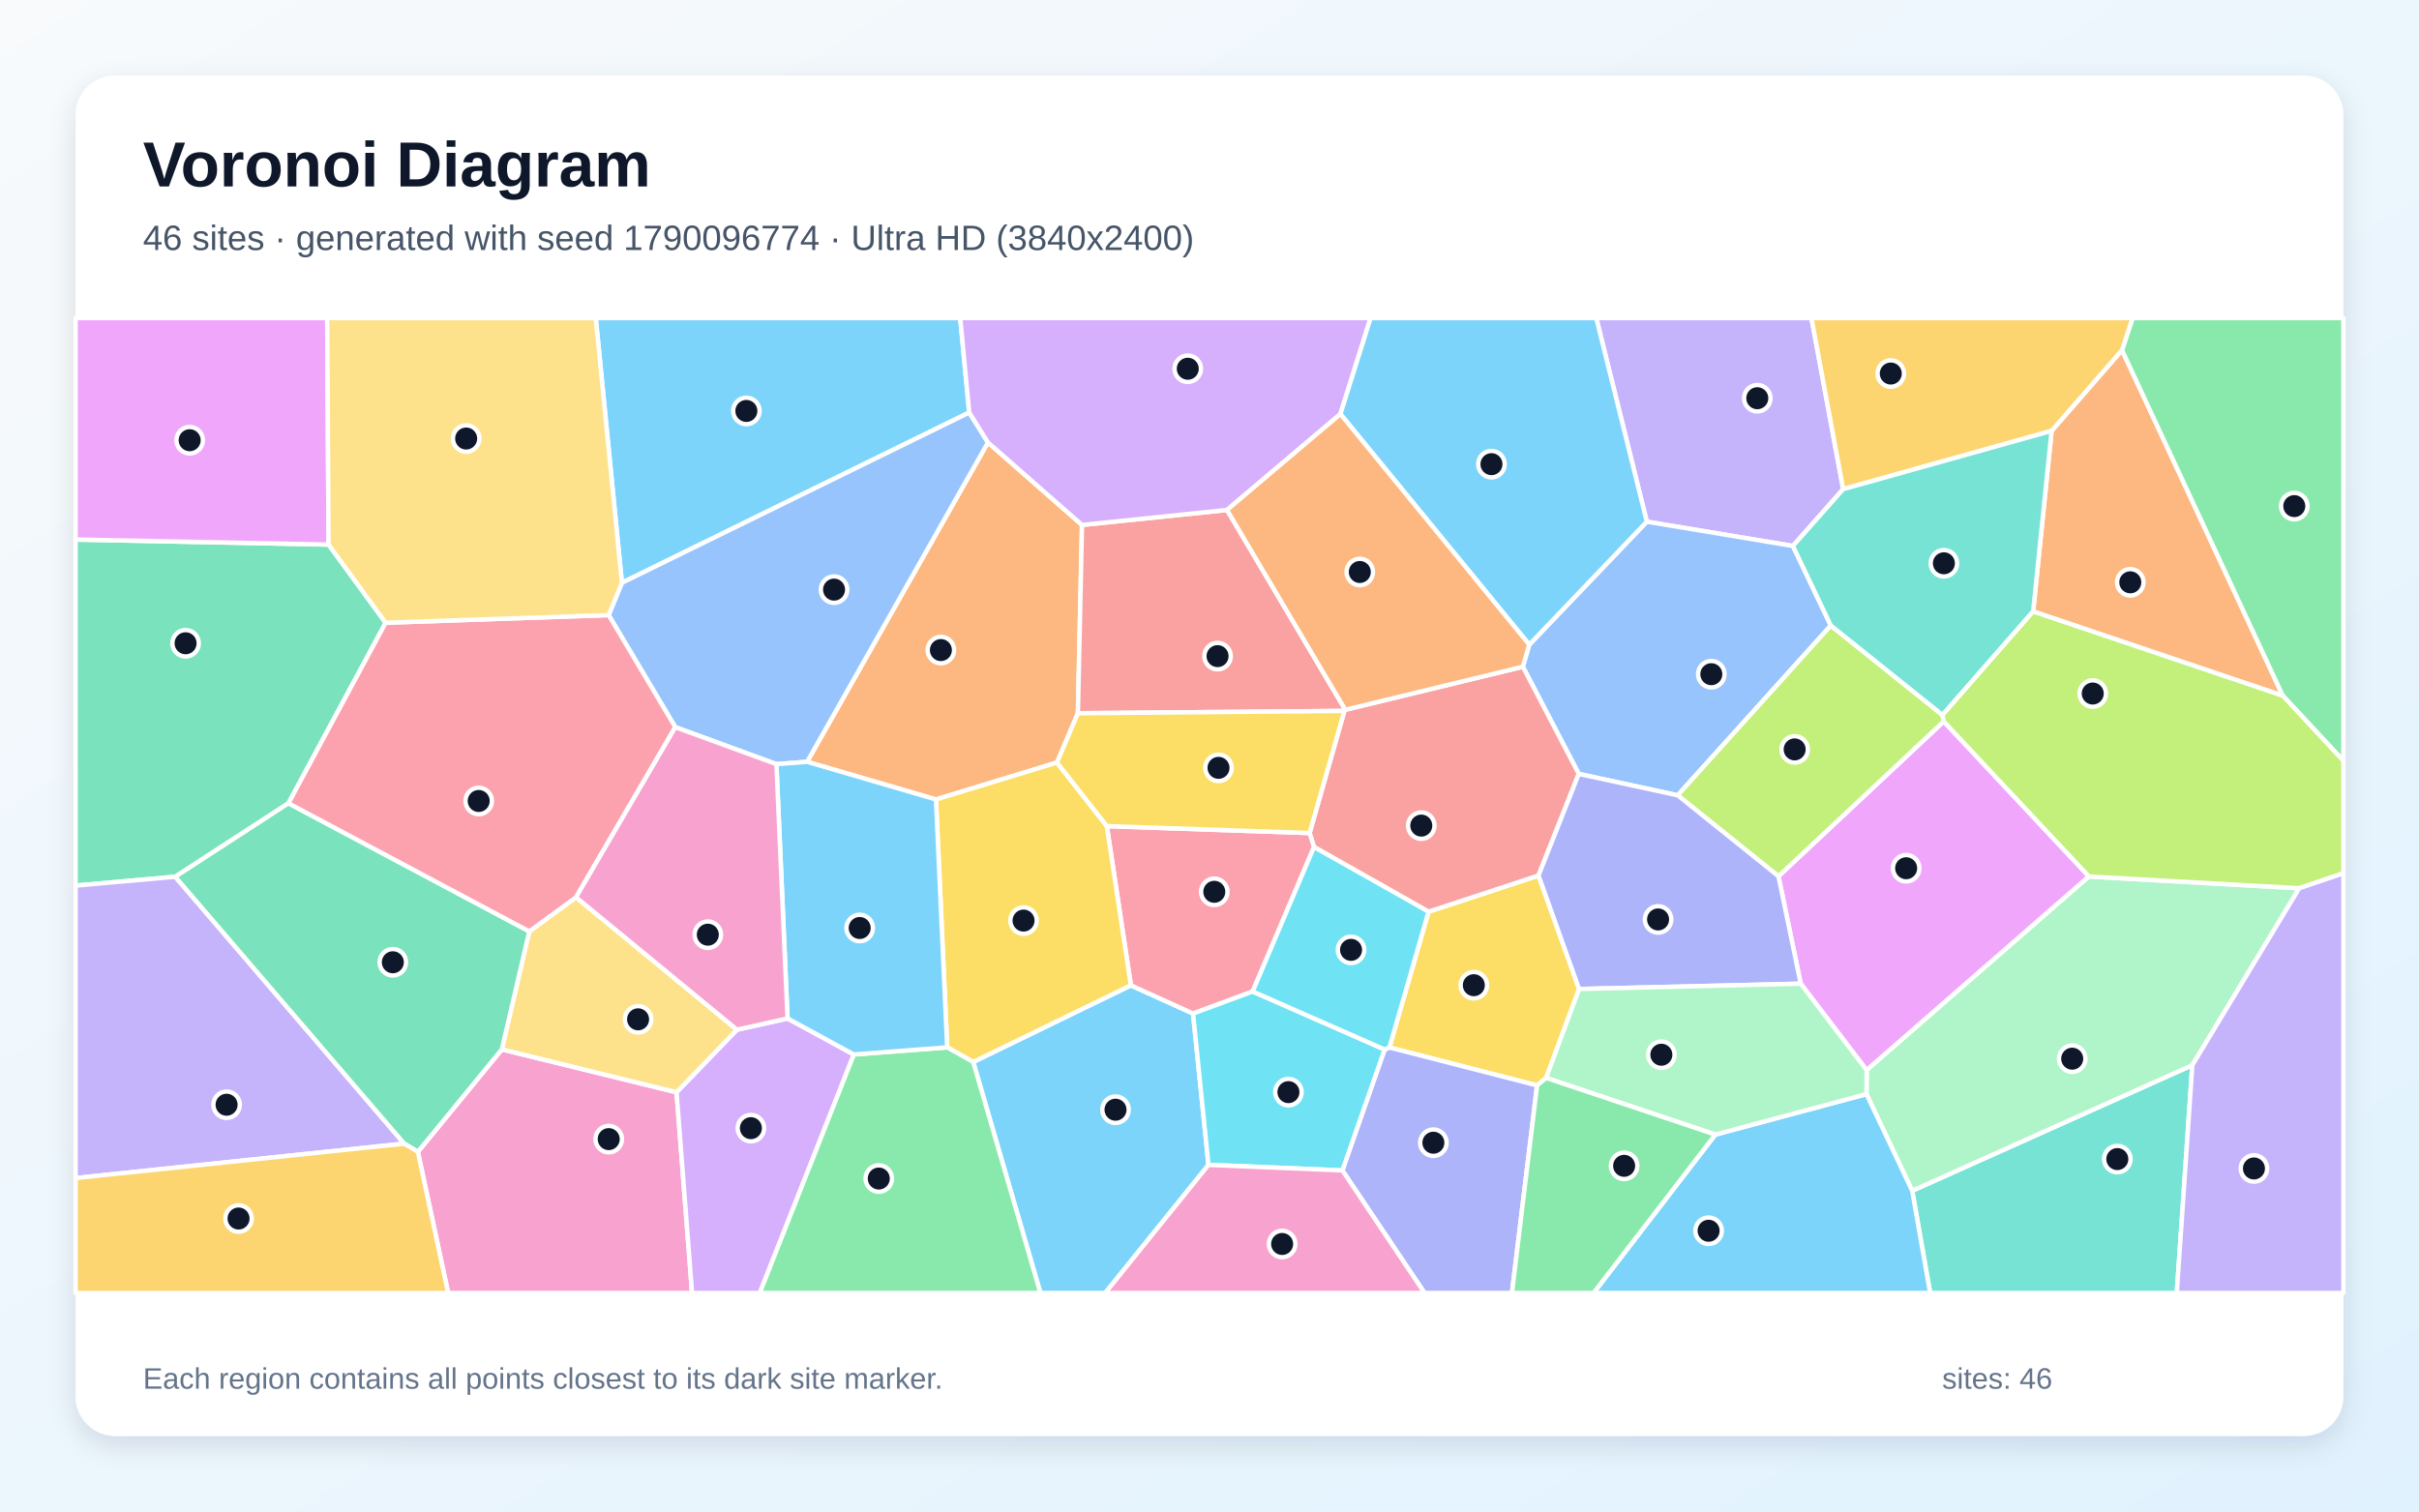
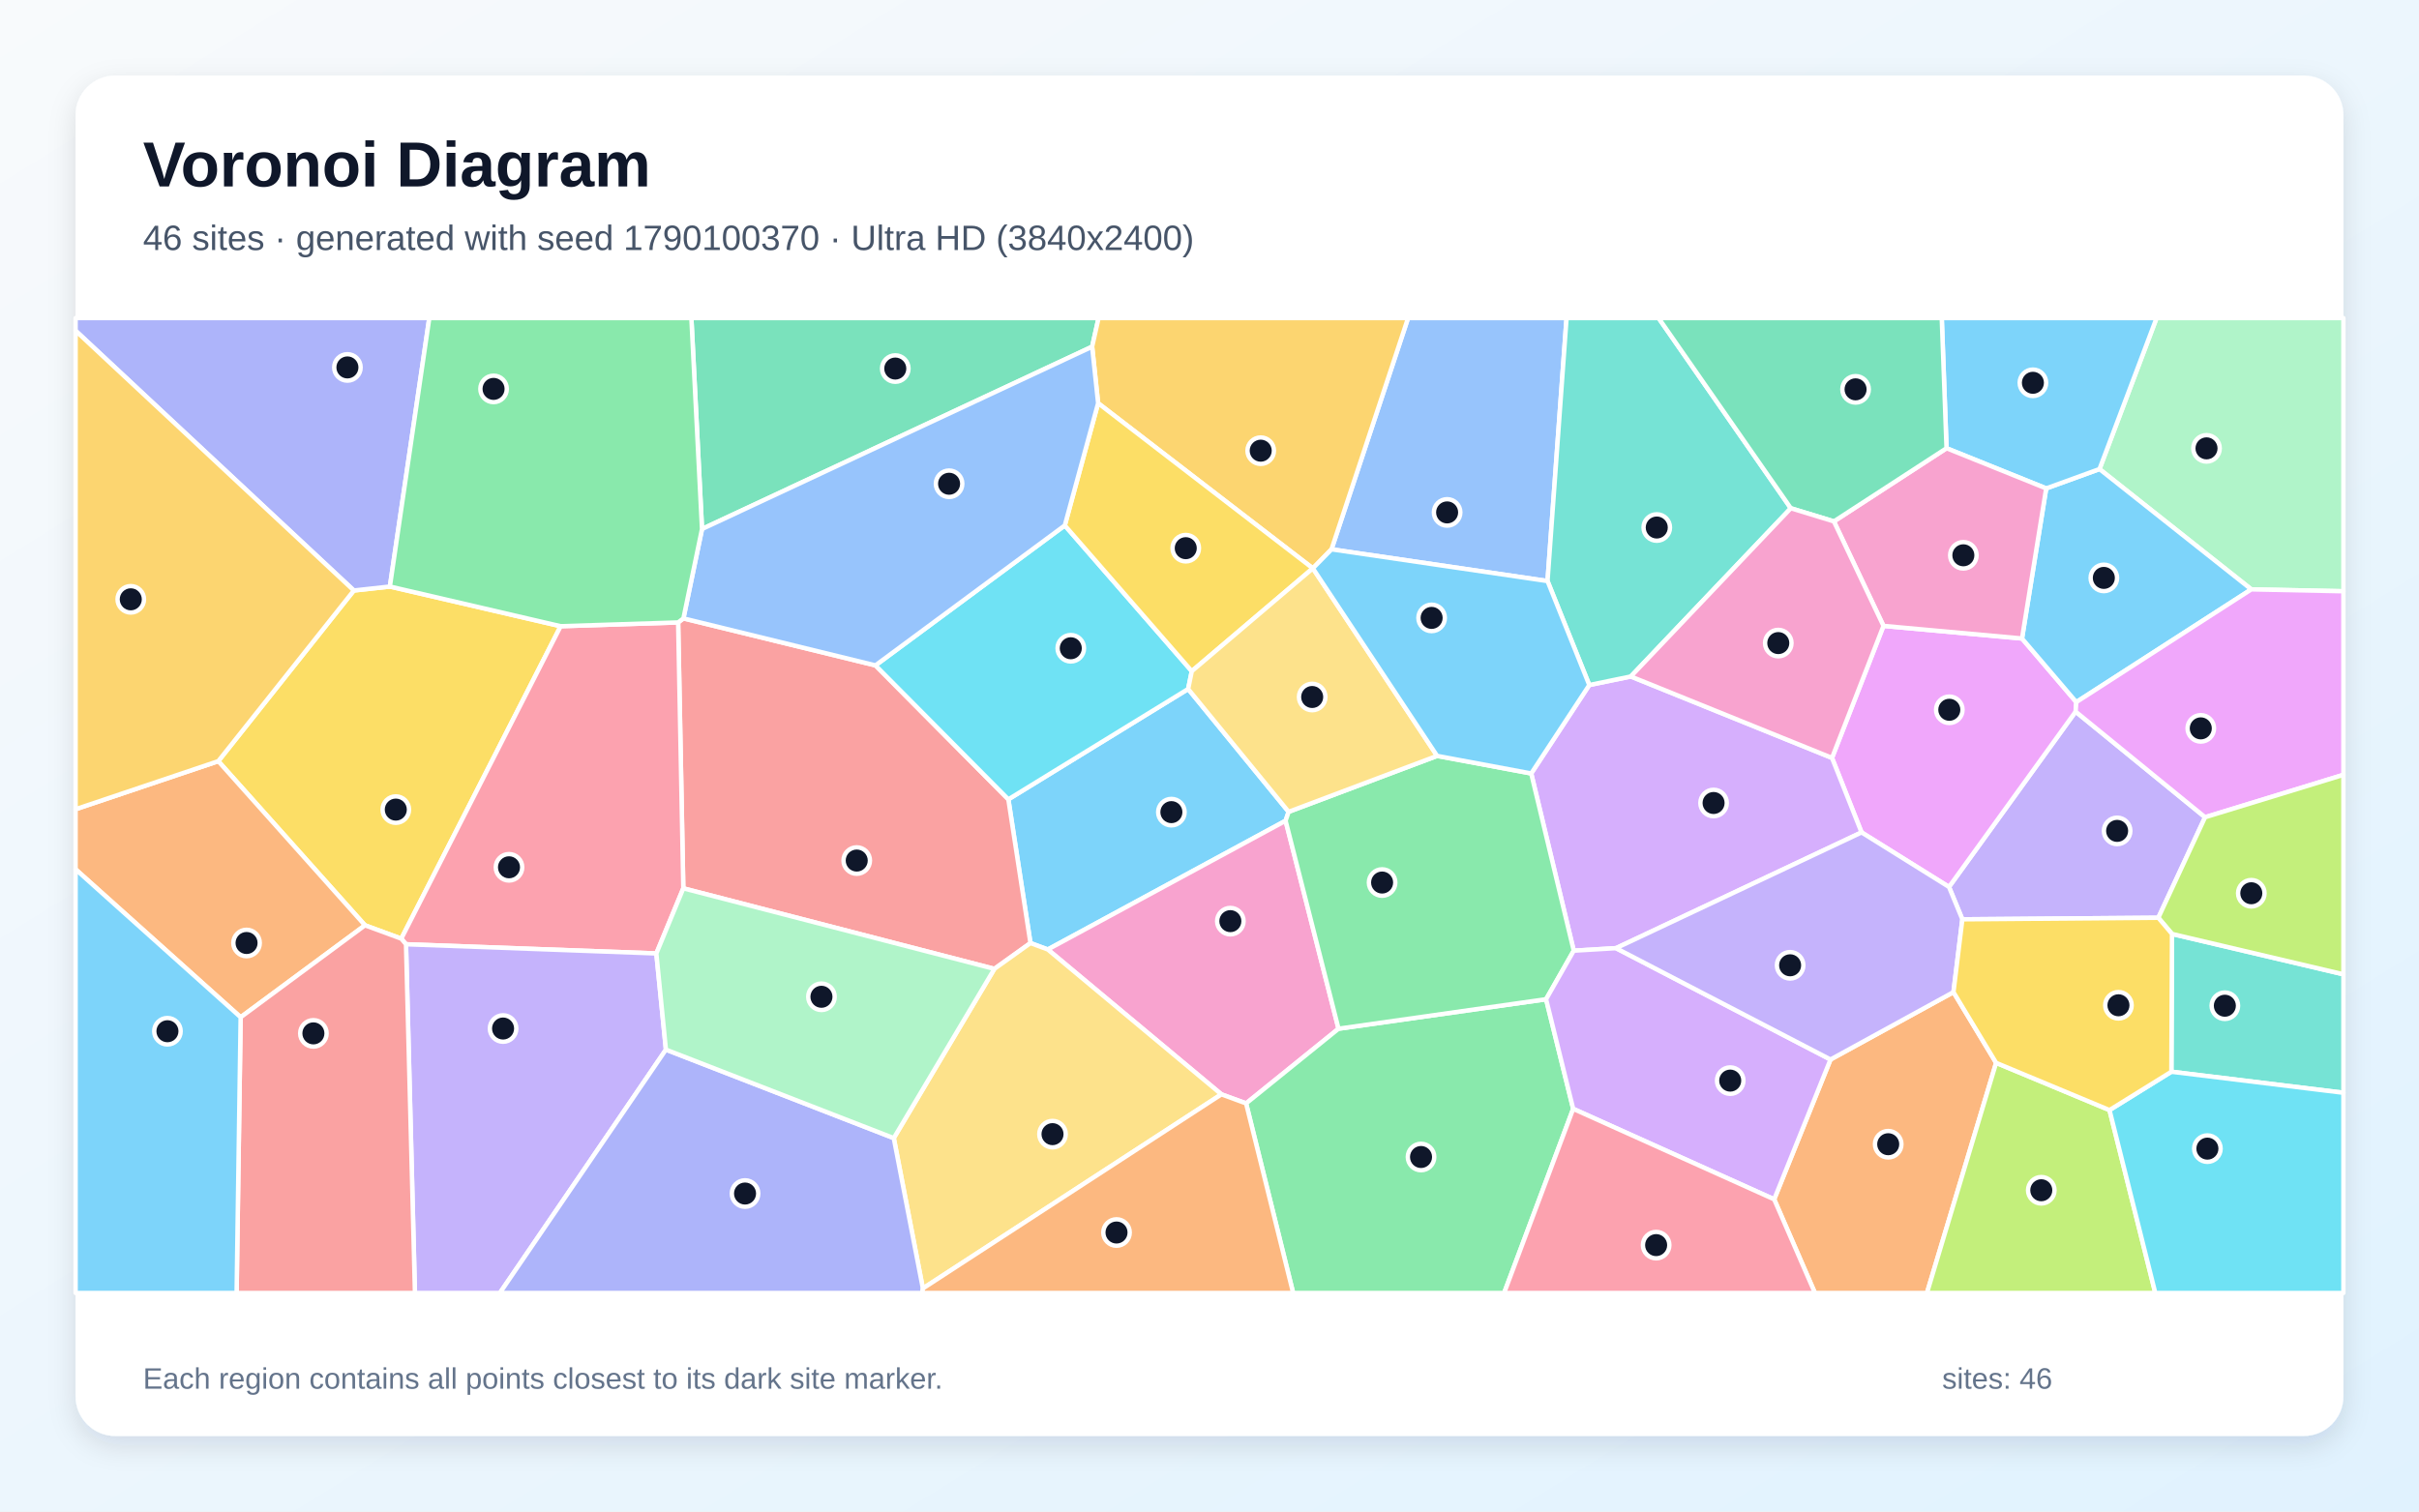
<svg xmlns="http://www.w3.org/2000/svg" width="3840" height="2400" viewBox="0 0 3840 2400" role="img" aria-labelledby="title description">
  <defs>
    <linearGradient id="background" x1="0" y1="0" x2="1" y2="1">
      <stop stop-color="#F8FAFC" />
      <stop offset="1" stop-color="#E0F2FE" />
    </linearGradient>
    <filter id="shadow" x="-5%" y="-5%" width="110%" height="110%">
      <feDropShadow dx="0" dy="15" stdDeviation="22" flood-color="#0F172A" flood-opacity=".12" />
    </filter>
  </defs>
  <rect width="3840" height="2400" fill="url(#background)" />
  <rect x="120" y="120" width="3600" height="2160" rx="63" fill="#FFFFFF" filter="url(#shadow)" />
  <g font-family="Arial, sans-serif">
    <text x="227" y="296" font-size="101" font-weight="700" fill="#0F172A">Voronoi Diagram</text>
-     <text x="227" y="397" font-size="56" fill="#475569">46 sites · generated with seed 1790096774 · Ultra HD (3840x2400)</text>
+     <text x="227" y="397" font-size="56" fill="#475569">46 sites · generated with seed 1790100370 · Ultra HD (3840x2400)</text>
  </g>
  <g stroke="#FFFFFF" stroke-width="7" stroke-linejoin="round">
-     <polygon points="1544.9,1686.2 1795.2,1564.5 1893.9,1609.3 1918.4,1849.6 1754.4,2053.0 1651.6,2053.0" fill="#38BDF8" fill-opacity="0.65" />
-     <polygon points="2925.9,776.7 2846.1,866.9 2614.2,828.3 2534.0,505.0 2875.6,505.0" fill="#A78BFA" fill-opacity="0.65" />
-     <polygon points="663.3,1828.9 796.6,1666.2 1074.0,1734.3 1098.6,2053.0 711.4,2053.0" fill="#F472B6" fill-opacity="0.65" />
-     <polygon points="3227.5,970.9 3256.8,684.1 3368.5,555.9 3623.8,1104.7" fill="#FB923C" fill-opacity="0.65" />
-     <polygon points="2506.7,1570.4 2454.4,1711.5 2440.0,1723.4 2205.6,1663.2 2267.7,1447.6 2442.3,1390.1" fill="#FACC15" fill-opacity="0.65" />
-     <polygon points="3623.8,1104.7 3368.5,555.9 3385.3,505.0 3720.0,505.0 3720.0,1208.1" fill="#4ADE80" fill-opacity="0.65" />
-     <polygon points="3035.5,1890.7 3480.2,1691.2 3455.5,2053.0 3064.0,2053.0" fill="#2DD4BF" fill-opacity="0.65" />
-     <polygon points="2906.3,993.2 2663.2,1262.8 2506.2,1228.8 2417.4,1058.6 2427.6,1023.6 2614.2,828.3 2846.1,866.9" fill="#60A5FA" fill-opacity="0.65" />
-     <polygon points="3316.1,1391.7 2963.2,1699.3 2858.5,1561.9 2823.2,1391.3 3085.5,1145.4" fill="#E879F9" fill-opacity="0.65" />
-     <polygon points="521.6,864.7 612.2,988.8 457.9,1275.4 278.2,1392.1 120.0,1406.2 120.0,856.7" fill="#34D399" fill-opacity="0.65" />
-     <polygon points="2134.1,1128.8 2135.6,1127.0 2417.4,1058.6 2506.2,1228.8 2442.3,1390.1 2267.7,1447.6 2085.9,1344.9 2078.9,1322.7" fill="#F87171" fill-opacity="0.65" />
-     <polygon points="2130.9,1858.4 2198.0,1666.4 2205.6,1663.2 2440.0,1723.4 2400.1,2053.0 2261.4,2053.0" fill="#818CF8" fill-opacity="0.65" />
-     <polygon points="3368.5,555.9 3256.8,684.1 2925.9,776.7 2875.6,505.0 3385.3,505.0" fill="#FBBF24" fill-opacity="0.65" />
-     <polygon points="3083.6,1135.3 3085.5,1145.4 2823.2,1391.3 2663.2,1262.8 2906.3,993.2" fill="#A3E635" fill-opacity="0.65" />
-     <polygon points="1074.0,1734.3 1169.9,1635.0 1250.2,1617.1 1355.4,1674.3 1206.1,2053.0 1098.6,2053.0" fill="#C084FC" fill-opacity="0.65" />
-     <polygon points="1757.0,1311.7 2078.9,1322.7 2085.9,1344.9 1988.5,1574.3 1893.9,1609.3 1795.2,1564.5" fill="#FB7185" fill-opacity="0.65" />
-     <polygon points="1918.4,1849.6 1893.9,1609.3 1988.5,1574.3 2198.0,1666.4 2130.9,1858.4" fill="#22D3EE" fill-opacity="0.65" />
-     <polygon points="3480.2,1691.2 3035.5,1890.7 2962.9,1737.2 2963.2,1699.3 3316.1,1391.7 3649.8,1410.4" fill="#86EFAC" fill-opacity="0.65" />
-     <polygon points="840.2,1478.9 914.4,1424.7 1169.9,1635.0 1074.0,1734.3 796.6,1666.2" fill="#FCD34D" fill-opacity="0.65" />
-     <polygon points="2723.0,1801.5 2962.9,1737.2 3035.5,1890.7 3064.0,2053.0 2529.6,2053.0" fill="#38BDF8" fill-opacity="0.65" />
-     <polygon points="1538.6,655.0 987.2,925.4 945.7,505.0 1524.3,505.0" fill="#38BDF8" fill-opacity="0.65" />
-     <polygon points="120.0,1870.5 120.0,1406.2 278.2,1392.1 641.7,1815.9" fill="#A78BFA" fill-opacity="0.65" />
-     <polygon points="1918.4,1849.6 2130.9,1858.4 2261.4,2053.0 1754.4,2053.0" fill="#F472B6" fill-opacity="0.65" />
-     <polygon points="1717.6,833.5 1711.1,1132.5 1677.9,1210.7 1485.8,1269.4 1281.2,1209.6 1568.3,702.5" fill="#FB923C" fill-opacity="0.65" />
-     <polygon points="1503.6,1663.0 1485.8,1269.4 1677.9,1210.7 1757.0,1311.7 1795.2,1564.5 1544.9,1686.2" fill="#FACC15" fill-opacity="0.65" />
-     <polygon points="1355.4,1674.3 1503.6,1663.0 1544.9,1686.2 1651.6,2053.0 1206.1,2053.0" fill="#4ADE80" fill-opacity="0.65" />
-     <polygon points="3083.6,1135.3 2906.3,993.2 2846.1,866.9 2925.9,776.7 3256.8,684.1 3227.5,970.9" fill="#2DD4BF" fill-opacity="0.65" />
-     <polygon points="1568.3,702.5 1281.2,1209.6 1232.5,1213.3 1072.0,1154.6 966.2,976.6 987.2,925.4 1538.6,655.0" fill="#60A5FA" fill-opacity="0.65" />
-     <polygon points="521.6,864.7 120.0,856.7 120.0,505.0 519.4,505.0" fill="#E879F9" fill-opacity="0.65" />
-     <polygon points="641.7,1815.9 278.2,1392.1 457.9,1275.4 840.2,1478.9 796.6,1666.2 663.3,1828.9" fill="#34D399" fill-opacity="0.65" />
-     <polygon points="1947.8,809.7 2135.6,1127.0 2134.1,1128.8 1711.1,1132.5 1717.6,833.5" fill="#F87171" fill-opacity="0.65" />
-     <polygon points="2506.7,1570.4 2442.3,1390.1 2506.2,1228.8 2663.2,1262.8 2823.2,1391.3 2858.5,1561.9" fill="#818CF8" fill-opacity="0.65" />
-     <polygon points="120.0,1870.5 641.7,1815.9 663.3,1828.9 711.4,2053.0 120.0,2053.0" fill="#FBBF24" fill-opacity="0.65" />
-     <polygon points="3649.8,1410.4 3316.1,1391.7 3085.5,1145.4 3083.6,1135.3 3227.5,970.9 3623.8,1104.7 3720.0,1208.1 3720.0,1386.6" fill="#A3E635" fill-opacity="0.65" />
-     <polygon points="2127.8,657.4 1947.8,809.7 1717.6,833.5 1568.3,702.5 1538.6,655.0 1524.3,505.0 2175.7,505.0" fill="#C084FC" fill-opacity="0.65" />
-     <polygon points="966.2,976.6 1072.0,1154.6 914.4,1424.7 840.2,1478.9 457.9,1275.4 612.2,988.8" fill="#FB7185" fill-opacity="0.65" />
-     <polygon points="1988.5,1574.3 2085.9,1344.9 2267.7,1447.6 2205.6,1663.2 2198.0,1666.4" fill="#22D3EE" fill-opacity="0.65" />
-     <polygon points="2723.0,1801.5 2454.4,1711.5 2506.7,1570.4 2858.5,1561.9 2963.2,1699.3 2962.9,1737.2" fill="#86EFAC" fill-opacity="0.65" />
-     <polygon points="987.2,925.4 966.2,976.6 612.2,988.8 521.6,864.7 519.4,505.0 945.7,505.0" fill="#FCD34D" fill-opacity="0.65" />
-     <polygon points="2614.2,828.3 2427.6,1023.6 2127.8,657.4 2175.7,505.0 2534.0,505.0" fill="#38BDF8" fill-opacity="0.65" />
-     <polygon points="1355.4,1674.3 1250.2,1617.1 1232.5,1213.3 1281.2,1209.6 1485.8,1269.4 1503.6,1663.0" fill="#38BDF8" fill-opacity="0.65" />
-     <polygon points="3480.2,1691.2 3649.8,1410.4 3720.0,1386.6 3720.0,2053.0 3455.5,2053.0" fill="#A78BFA" fill-opacity="0.65" />
-     <polygon points="1250.2,1617.1 1169.9,1635.0 914.4,1424.7 1072.0,1154.6 1232.5,1213.3" fill="#F472B6" fill-opacity="0.65" />
-     <polygon points="2427.6,1023.6 2417.4,1058.6 2135.6,1127.0 1947.8,809.7 2127.8,657.4" fill="#FB923C" fill-opacity="0.65" />
-     <polygon points="2134.1,1128.8 2078.9,1322.7 1757.0,1311.7 1677.9,1210.7 1711.1,1132.5" fill="#FACC15" fill-opacity="0.65" />
-     <polygon points="2440.0,1723.4 2454.4,1711.5 2723.0,1801.5 2529.6,2053.0 2400.1,2053.0" fill="#4ADE80" fill-opacity="0.65" />
+     <polygon points="1635.8,1497.4 1600.7,1269.2 1886.1,1094.0 2045.6,1289.0 2040.8,1303.2 1663.3,1507.6" fill="#38BDF8" fill-opacity="0.65" />
+     <polygon points="3500.4,1297.6 3426.2,1457.2 3115.1,1459.7 3093.9,1408.3 3294.9,1129.9" fill="#A78BFA" fill-opacity="0.65" />
+     <polygon points="1938.9,1737.6 1663.3,1507.6 2040.8,1303.2 2124.8,1633.4 1978.1,1752.0" fill="#F472B6" fill-opacity="0.65" />
+     <polygon points="2816.4,1904.3 2905.8,1682.3 3101.0,1575.3 3168.7,1687.6 3058.9,2053.0 2881.1,2053.0" fill="#FB923C" fill-opacity="0.65" />
+     <polygon points="579.4,1469.2 346.5,1208.6 561.7,937.6 618.9,931.3 890.0,994.3 637.0,1490.4" fill="#FACC15" fill-opacity="0.65" />
+     <polygon points="1978.1,1752.0 2124.8,1633.4 2454.3,1586.6 2497.3,1760.6 2387.7,2053.0 2052.8,2053.0" fill="#4ADE80" fill-opacity="0.65" />
+     <polygon points="3446.9,1701.7 3447.9,1482.9 3720.0,1547.0 3720.0,1735.1" fill="#2DD4BF" fill-opacity="0.65" />
+     <polygon points="2456.6,922.6 2113.7,872.2 2235.2,505.0 2486.8,505.0" fill="#60A5FA" fill-opacity="0.65" />
+     <polygon points="2955.1,1321.7 2908.2,1203.4 2989.9,993.8 3209.8,1013.8 3296.0,1114.8 3294.9,1129.9 3093.9,1408.3" fill="#E879F9" fill-opacity="0.65" />
+     <polygon points="1733.7,550.5 1114.4,840.0 1097.5,505.0 1743.9,505.0" fill="#34D399" fill-opacity="0.65" />
+     <polygon points="1578.5,1538.4 1084.7,1410.5 1076.5,988.3 1084.9,981.9 1389.7,1056.5 1600.7,1269.2 1635.8,1497.4" fill="#F87171" fill-opacity="0.65" />
+     <polygon points="618.9,931.3 561.7,937.6 120.0,525.1 120.0,505.0 681.5,505.0" fill="#818CF8" fill-opacity="0.65" />
+     <polygon points="2113.7,872.2 2084.1,902.4 2084.0,902.4 1743.2,640.2 1733.7,550.5 1743.9,505.0 2235.2,505.0" fill="#FBBF24" fill-opacity="0.65" />
+     <polygon points="3168.7,1687.6 3348.7,1762.6 3421.4,2053.0 3058.9,2053.0" fill="#A3E635" fill-opacity="0.65" />
+     <polygon points="2522.9,1087.7 2588.8,1074.1 2908.2,1203.4 2955.1,1321.7 2565.3,1505.5 2498.2,1509.5 2430.7,1228.1" fill="#C084FC" fill-opacity="0.65" />
+     <polygon points="1041.9,1513.9 644.5,1499.3 637.0,1490.4 890.0,994.3 1076.5,988.3 1084.7,1410.5" fill="#FB7185" fill-opacity="0.65" />
+     <polygon points="1389.7,1056.5 1690.3,834.3 1891.9,1065.7 1886.1,1094.0 1600.7,1269.2" fill="#22D3EE" fill-opacity="0.65" />
+     <polygon points="3573.8,935.8 3332.8,744.8 3423.4,505.0 3720.0,505.0 3720.0,938.8" fill="#86EFAC" fill-opacity="0.65" />
+     <polygon points="1465.0,2045.8 1418.8,1807.1 1578.5,1538.4 1635.8,1497.4 1663.3,1507.6 1938.9,1737.6" fill="#FCD34D" fill-opacity="0.65" />
+     <polygon points="3296.0,1114.8 3209.8,1013.8 3248.2,775.5 3332.8,744.8 3573.8,935.8" fill="#38BDF8" fill-opacity="0.65" />
+     <polygon points="3332.8,744.8 3248.2,775.5 3090.0,711.7 3082.4,505.0 3423.4,505.0" fill="#38BDF8" fill-opacity="0.65" />
+     <polygon points="644.5,1499.3 1041.9,1513.9 1057.1,1666.6 793.5,2053.0 658.7,2053.0" fill="#A78BFA" fill-opacity="0.65" />
+     <polygon points="2911.2,827.9 3090.0,711.7 3248.2,775.5 3209.8,1013.8 2989.9,993.8" fill="#F472B6" fill-opacity="0.65" />
+     <polygon points="382.0,1615.2 120.0,1380.3 120.0,1284.9 346.5,1208.6 579.4,1469.2" fill="#FB923C" fill-opacity="0.65" />
+     <polygon points="1743.2,640.2 2084.0,902.4 1891.9,1065.7 1690.3,834.3" fill="#FACC15" fill-opacity="0.65" />
+     <polygon points="2281.3,1200.2 2430.7,1228.1 2498.2,1509.5 2454.3,1586.6 2124.8,1633.4 2040.8,1303.2 2045.6,1289.0" fill="#4ADE80" fill-opacity="0.65" />
+     <polygon points="2842.8,807.0 2588.8,1074.1 2522.9,1087.7 2456.6,922.6 2486.8,505.0 2632.9,505.0" fill="#2DD4BF" fill-opacity="0.65" />
+     <polygon points="1690.3,834.3 1389.7,1056.5 1084.9,981.9 1114.4,840.0 1733.7,550.5 1743.2,640.2" fill="#60A5FA" fill-opacity="0.65" />
+     <polygon points="3500.4,1297.6 3294.9,1129.9 3296.0,1114.8 3573.8,935.8 3720.0,938.8 3720.0,1230.3" fill="#E879F9" fill-opacity="0.65" />
+     <polygon points="3090.0,711.7 2911.2,827.9 2842.8,807.0 2632.9,505.0 3082.4,505.0" fill="#34D399" fill-opacity="0.65" />
+     <polygon points="382.0,1615.2 579.4,1469.2 637.0,1490.4 644.5,1499.3 658.7,2053.0 375.6,2053.0" fill="#F87171" fill-opacity="0.65" />
+     <polygon points="1057.1,1666.6 1418.8,1807.1 1465.0,2045.8 1464.2,2053.0 793.5,2053.0" fill="#818CF8" fill-opacity="0.65" />
+     <polygon points="561.7,937.6 346.5,1208.6 120.0,1284.9 120.0,525.1" fill="#FBBF24" fill-opacity="0.65" />
+     <polygon points="3447.9,1482.9 3426.2,1457.2 3500.4,1297.6 3720.0,1230.3 3720.0,1547.0" fill="#A3E635" fill-opacity="0.65" />
+     <polygon points="2497.3,1760.6 2454.3,1586.6 2498.2,1509.5 2565.3,1505.5 2905.8,1682.3 2816.4,1904.3" fill="#C084FC" fill-opacity="0.65" />
+     <polygon points="2497.3,1760.6 2816.4,1904.3 2881.1,2053.0 2387.7,2053.0" fill="#FB7185" fill-opacity="0.65" />
+     <polygon points="3348.7,1762.6 3446.9,1701.7 3720.0,1735.1 3720.0,2053.0 3421.4,2053.0" fill="#22D3EE" fill-opacity="0.65" />
+     <polygon points="1057.1,1666.6 1041.9,1513.9 1084.7,1410.5 1578.5,1538.4 1418.8,1807.1" fill="#86EFAC" fill-opacity="0.65" />
+     <polygon points="1891.9,1065.7 2084.0,902.4 2084.1,902.4 2281.3,1200.2 2045.6,1289.0 1886.1,1094.0" fill="#FCD34D" fill-opacity="0.65" />
+     <polygon points="2084.1,902.4 2113.7,872.2 2456.6,922.6 2522.9,1087.7 2430.7,1228.1 2281.3,1200.2" fill="#38BDF8" fill-opacity="0.65" />
+     <polygon points="120.0,1380.3 382.0,1615.2 375.6,2053.0 120.0,2053.0" fill="#38BDF8" fill-opacity="0.65" />
+     <polygon points="3101.0,1575.3 2905.8,1682.3 2565.3,1505.5 2955.1,1321.7 3093.9,1408.3 3115.1,1459.7" fill="#A78BFA" fill-opacity="0.65" />
+     <polygon points="2842.8,807.0 2911.2,827.9 2989.9,993.8 2908.2,1203.4 2588.8,1074.1" fill="#F472B6" fill-opacity="0.65" />
+     <polygon points="1465.0,2045.8 1938.9,1737.6 1978.1,1752.0 2052.8,2053.0 1464.2,2053.0" fill="#FB923C" fill-opacity="0.65" />
+     <polygon points="3348.7,1762.6 3168.7,1687.6 3101.0,1575.3 3115.1,1459.7 3426.2,1457.2 3447.9,1482.9 3446.9,1701.7" fill="#FACC15" fill-opacity="0.65" />
+     <polygon points="1114.4,840.0 1084.9,981.9 1076.5,988.3 890.0,994.3 618.9,931.3 681.5,505.0 1097.5,505.0" fill="#4ADE80" fill-opacity="0.65" />
  </g>
  <g>
-     <circle cx="1770.8" cy="1762.0" r="21" fill="#0F172A" stroke="#FFFFFF" stroke-width="7" />
-     <circle cx="2789.6" cy="632.3" r="21" fill="#0F172A" stroke="#FFFFFF" stroke-width="7" />
-     <circle cx="966.3" cy="1808.7" r="21" fill="#0F172A" stroke="#FFFFFF" stroke-width="7" />
-     <circle cx="3381.7" cy="924.6" r="21" fill="#0F172A" stroke="#FFFFFF" stroke-width="7" />
-     <circle cx="2339.6" cy="1564.3" r="21" fill="#0F172A" stroke="#FFFFFF" stroke-width="7" />
-     <circle cx="3642.0" cy="803.6" r="21" fill="#0F172A" stroke="#FFFFFF" stroke-width="7" />
-     <circle cx="3361.1" cy="1840.4" r="21" fill="#0F172A" stroke="#FFFFFF" stroke-width="7" />
-     <circle cx="2716.6" cy="1070.5" r="21" fill="#0F172A" stroke="#FFFFFF" stroke-width="7" />
-     <circle cx="3025.9" cy="1378.6" r="21" fill="#0F172A" stroke="#FFFFFF" stroke-width="7" />
-     <circle cx="294.6" cy="1021.4" r="21" fill="#0F172A" stroke="#FFFFFF" stroke-width="7" />
-     <circle cx="2256.2" cy="1310.9" r="21" fill="#0F172A" stroke="#FFFFFF" stroke-width="7" />
-     <circle cx="2275.4" cy="1814.4" r="21" fill="#0F172A" stroke="#FFFFFF" stroke-width="7" />
-     <circle cx="3001.5" cy="593.1" r="21" fill="#0F172A" stroke="#FFFFFF" stroke-width="7" />
-     <circle cx="2848.9" cy="1189.9" r="21" fill="#0F172A" stroke="#FFFFFF" stroke-width="7" />
-     <circle cx="1192.0" cy="1791.3" r="21" fill="#0F172A" stroke="#FFFFFF" stroke-width="7" />
-     <circle cx="1927.6" cy="1416.0" r="21" fill="#0F172A" stroke="#FFFFFF" stroke-width="7" />
-     <circle cx="2045.3" cy="1734.1" r="21" fill="#0F172A" stroke="#FFFFFF" stroke-width="7" />
-     <circle cx="3289.5" cy="1681.0" r="21" fill="#0F172A" stroke="#FFFFFF" stroke-width="7" />
-     <circle cx="1012.9" cy="1618.5" r="21" fill="#0F172A" stroke="#FFFFFF" stroke-width="7" />
-     <circle cx="2712.3" cy="1954.2" r="21" fill="#0F172A" stroke="#FFFFFF" stroke-width="7" />
-     <circle cx="1184.8" cy="652.5" r="21" fill="#0F172A" stroke="#FFFFFF" stroke-width="7" />
-     <circle cx="359.7" cy="1754.1" r="21" fill="#0F172A" stroke="#FFFFFF" stroke-width="7" />
-     <circle cx="2035.3" cy="1975.2" r="21" fill="#0F172A" stroke="#FFFFFF" stroke-width="7" />
-     <circle cx="1493.6" cy="1032.2" r="21" fill="#0F172A" stroke="#FFFFFF" stroke-width="7" />
-     <circle cx="1624.8" cy="1461.7" r="21" fill="#0F172A" stroke="#FFFFFF" stroke-width="7" />
-     <circle cx="1395.0" cy="1871.3" r="21" fill="#0F172A" stroke="#FFFFFF" stroke-width="7" />
-     <circle cx="3085.8" cy="894.4" r="21" fill="#0F172A" stroke="#FFFFFF" stroke-width="7" />
-     <circle cx="1324.0" cy="936.2" r="21" fill="#0F172A" stroke="#FFFFFF" stroke-width="7" />
-     <circle cx="301.1" cy="699.0" r="21" fill="#0F172A" stroke="#FFFFFF" stroke-width="7" />
-     <circle cx="623.6" cy="1527.9" r="21" fill="#0F172A" stroke="#FFFFFF" stroke-width="7" />
-     <circle cx="1932.8" cy="1041.8" r="21" fill="#0F172A" stroke="#FFFFFF" stroke-width="7" />
-     <circle cx="2632.1" cy="1459.9" r="21" fill="#0F172A" stroke="#FFFFFF" stroke-width="7" />
-     <circle cx="378.7" cy="1934.8" r="21" fill="#0F172A" stroke="#FFFFFF" stroke-width="7" />
-     <circle cx="3322.1" cy="1101.2" r="21" fill="#0F172A" stroke="#FFFFFF" stroke-width="7" />
-     <circle cx="1885.5" cy="585.5" r="21" fill="#0F172A" stroke="#FFFFFF" stroke-width="7" />
-     <circle cx="759.9" cy="1271.8" r="21" fill="#0F172A" stroke="#FFFFFF" stroke-width="7" />
-     <circle cx="2144.7" cy="1508.2" r="21" fill="#0F172A" stroke="#FFFFFF" stroke-width="7" />
-     <circle cx="2637.3" cy="1674.7" r="21" fill="#0F172A" stroke="#FFFFFF" stroke-width="7" />
-     <circle cx="740.0" cy="696.3" r="21" fill="#0F172A" stroke="#FFFFFF" stroke-width="7" />
-     <circle cx="2367.6" cy="737.0" r="21" fill="#0F172A" stroke="#FFFFFF" stroke-width="7" />
-     <circle cx="1364.7" cy="1473.5" r="21" fill="#0F172A" stroke="#FFFFFF" stroke-width="7" />
-     <circle cx="3578.0" cy="1855.3" r="21" fill="#0F172A" stroke="#FFFFFF" stroke-width="7" />
-     <circle cx="1123.6" cy="1484.1" r="21" fill="#0F172A" stroke="#FFFFFF" stroke-width="7" />
-     <circle cx="2158.6" cy="908.2" r="21" fill="#0F172A" stroke="#FFFFFF" stroke-width="7" />
-     <circle cx="1934.3" cy="1219.2" r="21" fill="#0F172A" stroke="#FFFFFF" stroke-width="7" />
-     <circle cx="2578.2" cy="1851.1" r="21" fill="#0F172A" stroke="#FFFFFF" stroke-width="7" />
+     <circle cx="1859.5" cy="1289.5" r="21" fill="#0F172A" stroke="#FFFFFF" stroke-width="7" />
+     <circle cx="3360.8" cy="1319.3" r="21" fill="#0F172A" stroke="#FFFFFF" stroke-width="7" />
+     <circle cx="1953.1" cy="1462.6" r="21" fill="#0F172A" stroke="#FFFFFF" stroke-width="7" />
+     <circle cx="2997.4" cy="1816.8" r="21" fill="#0F172A" stroke="#FFFFFF" stroke-width="7" />
+     <circle cx="628.3" cy="1285.5" r="21" fill="#0F172A" stroke="#FFFFFF" stroke-width="7" />
+     <circle cx="2255.8" cy="1837.1" r="21" fill="#0F172A" stroke="#FFFFFF" stroke-width="7" />
+     <circle cx="3531.8" cy="1596.9" r="21" fill="#0F172A" stroke="#FFFFFF" stroke-width="7" />
+     <circle cx="2297.2" cy="813.6" r="21" fill="#0F172A" stroke="#FFFFFF" stroke-width="7" />
+     <circle cx="3094.4" cy="1127.0" r="21" fill="#0F172A" stroke="#FFFFFF" stroke-width="7" />
+     <circle cx="1421.2" cy="585.2" r="21" fill="#0F172A" stroke="#FFFFFF" stroke-width="7" />
+     <circle cx="1360.0" cy="1366.4" r="21" fill="#0F172A" stroke="#FFFFFF" stroke-width="7" />
+     <circle cx="551.5" cy="583.4" r="21" fill="#0F172A" stroke="#FFFFFF" stroke-width="7" />
+     <circle cx="2001.3" cy="715.6" r="21" fill="#0F172A" stroke="#FFFFFF" stroke-width="7" />
+     <circle cx="3240.4" cy="1889.9" r="21" fill="#0F172A" stroke="#FFFFFF" stroke-width="7" />
+     <circle cx="2720.2" cy="1275.0" r="21" fill="#0F172A" stroke="#FFFFFF" stroke-width="7" />
+     <circle cx="808.0" cy="1377.1" r="21" fill="#0F172A" stroke="#FFFFFF" stroke-width="7" />
+     <circle cx="1699.8" cy="1029.3" r="21" fill="#0F172A" stroke="#FFFFFF" stroke-width="7" />
+     <circle cx="3502.7" cy="711.9" r="21" fill="#0F172A" stroke="#FFFFFF" stroke-width="7" />
+     <circle cx="1670.8" cy="1800.8" r="21" fill="#0F172A" stroke="#FFFFFF" stroke-width="7" />
+     <circle cx="3339.7" cy="917.6" r="21" fill="#0F172A" stroke="#FFFFFF" stroke-width="7" />
+     <circle cx="3227.1" cy="607.8" r="21" fill="#0F172A" stroke="#FFFFFF" stroke-width="7" />
+     <circle cx="798.6" cy="1633.1" r="21" fill="#0F172A" stroke="#FFFFFF" stroke-width="7" />
+     <circle cx="3116.7" cy="881.7" r="21" fill="#0F172A" stroke="#FFFFFF" stroke-width="7" />
+     <circle cx="391.4" cy="1497.3" r="21" fill="#0F172A" stroke="#FFFFFF" stroke-width="7" />
+     <circle cx="1882.3" cy="870.4" r="21" fill="#0F172A" stroke="#FFFFFF" stroke-width="7" />
+     <circle cx="2194.0" cy="1401.3" r="21" fill="#0F172A" stroke="#FFFFFF" stroke-width="7" />
+     <circle cx="2630.0" cy="837.6" r="21" fill="#0F172A" stroke="#FFFFFF" stroke-width="7" />
+     <circle cx="1506.6" cy="768.1" r="21" fill="#0F172A" stroke="#FFFFFF" stroke-width="7" />
+     <circle cx="3493.6" cy="1156.5" r="21" fill="#0F172A" stroke="#FFFFFF" stroke-width="7" />
+     <circle cx="2945.6" cy="618.2" r="21" fill="#0F172A" stroke="#FFFFFF" stroke-width="7" />
+     <circle cx="497.5" cy="1640.8" r="21" fill="#0F172A" stroke="#FFFFFF" stroke-width="7" />
+     <circle cx="1182.7" cy="1895.1" r="21" fill="#0F172A" stroke="#FFFFFF" stroke-width="7" />
+     <circle cx="207.6" cy="951.6" r="21" fill="#0F172A" stroke="#FFFFFF" stroke-width="7" />
+     <circle cx="3573.8" cy="1418.3" r="21" fill="#0F172A" stroke="#FFFFFF" stroke-width="7" />
+     <circle cx="2746.6" cy="1715.8" r="21" fill="#0F172A" stroke="#FFFFFF" stroke-width="7" />
+     <circle cx="2629.0" cy="1977.0" r="21" fill="#0F172A" stroke="#FFFFFF" stroke-width="7" />
+     <circle cx="3504.1" cy="1823.8" r="21" fill="#0F172A" stroke="#FFFFFF" stroke-width="7" />
+     <circle cx="1304.0" cy="1582.7" r="21" fill="#0F172A" stroke="#FFFFFF" stroke-width="7" />
+     <circle cx="2083.0" cy="1106.7" r="21" fill="#0F172A" stroke="#FFFFFF" stroke-width="7" />
+     <circle cx="2272.6" cy="981.1" r="21" fill="#0F172A" stroke="#FFFFFF" stroke-width="7" />
+     <circle cx="265.8" cy="1637.4" r="21" fill="#0F172A" stroke="#FFFFFF" stroke-width="7" />
+     <circle cx="2841.7" cy="1532.7" r="21" fill="#0F172A" stroke="#FFFFFF" stroke-width="7" />
+     <circle cx="2822.9" cy="1021.1" r="21" fill="#0F172A" stroke="#FFFFFF" stroke-width="7" />
+     <circle cx="1772.4" cy="1957.0" r="21" fill="#0F172A" stroke="#FFFFFF" stroke-width="7" />
+     <circle cx="3362.9" cy="1596.2" r="21" fill="#0F172A" stroke="#FFFFFF" stroke-width="7" />
+     <circle cx="783.5" cy="617.5" r="21" fill="#0F172A" stroke="#FFFFFF" stroke-width="7" />
  </g>
  <g font-family="Arial, sans-serif" font-size="47" fill="#64748B">
    <text x="227" y="2205">Each region contains all points closest to its dark site marker.</text>
    <text x="3083" y="2205">sites: 46</text>
  </g>
</svg>
